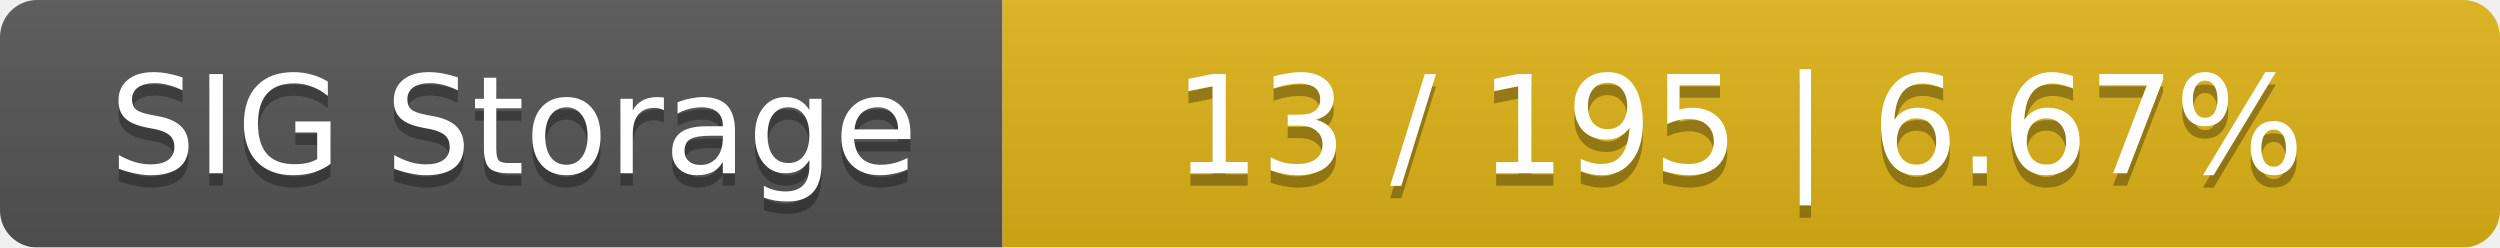
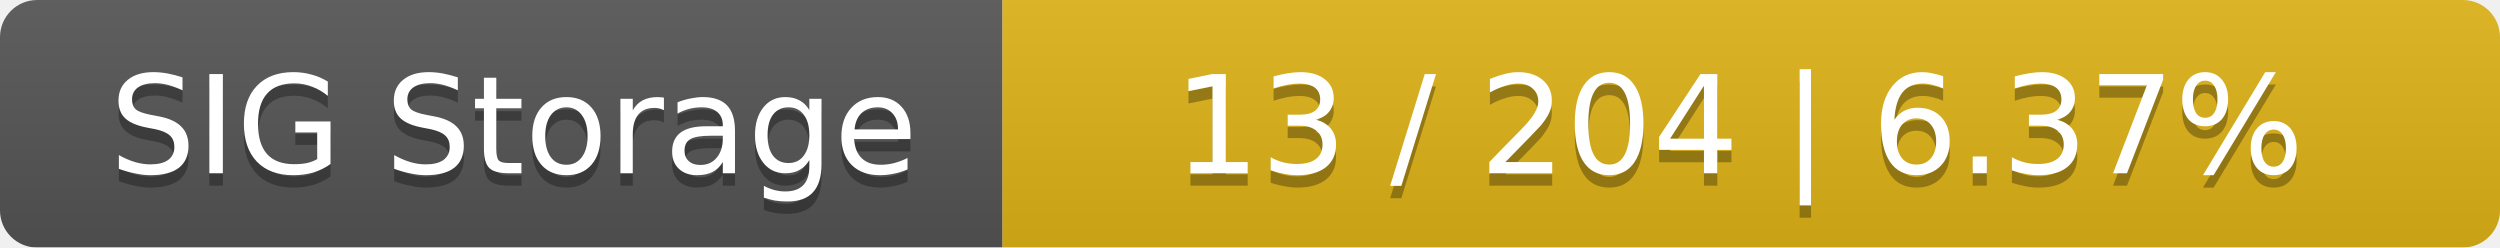
<svg xmlns="http://www.w3.org/2000/svg" width="202" height="20">
  <linearGradient id="smooth" x2="0" y2="100%">
    <stop offset="0" stop-color="#bbb" stop-opacity=".1" />
    <stop offset="1" stop-opacity=".1" />
  </linearGradient>
  <mask id="round">
    <rect width="202" height="20" rx="3" fill="#fff" />
  </mask>
  <g mask="url(#round)">
    <rect width="81" height="20" fill="#555" />
    <rect x="81" width="121" height="20" fill="#dfb317" />
    <rect width="202" height="20" fill="url(#smooth)" />
  </g>
  <g fill="#fff" text-anchor="middle" font-family="DejaVu Sans,Verdana,Geneva,sans-serif" font-size="11">
    <text x="41.5" y="15" fill="#010101" fill-opacity=".3">SIG Storage</text>
    <text x="41.5" y="14">SIG Storage</text>
-     <text x="140.5" y="15" fill="#010101" fill-opacity=".3">13 / 195    |    6.67%</text>
-     <text x="140.5" y="14">13 / 195    |    6.67%</text>
+     <text x="140.5" y="15" fill="#010101" fill-opacity=".3">13 / 204    |    6.37%</text>
+     <text x="140.5" y="14">13 / 204    |    6.37%</text>
  </g>
</svg>
